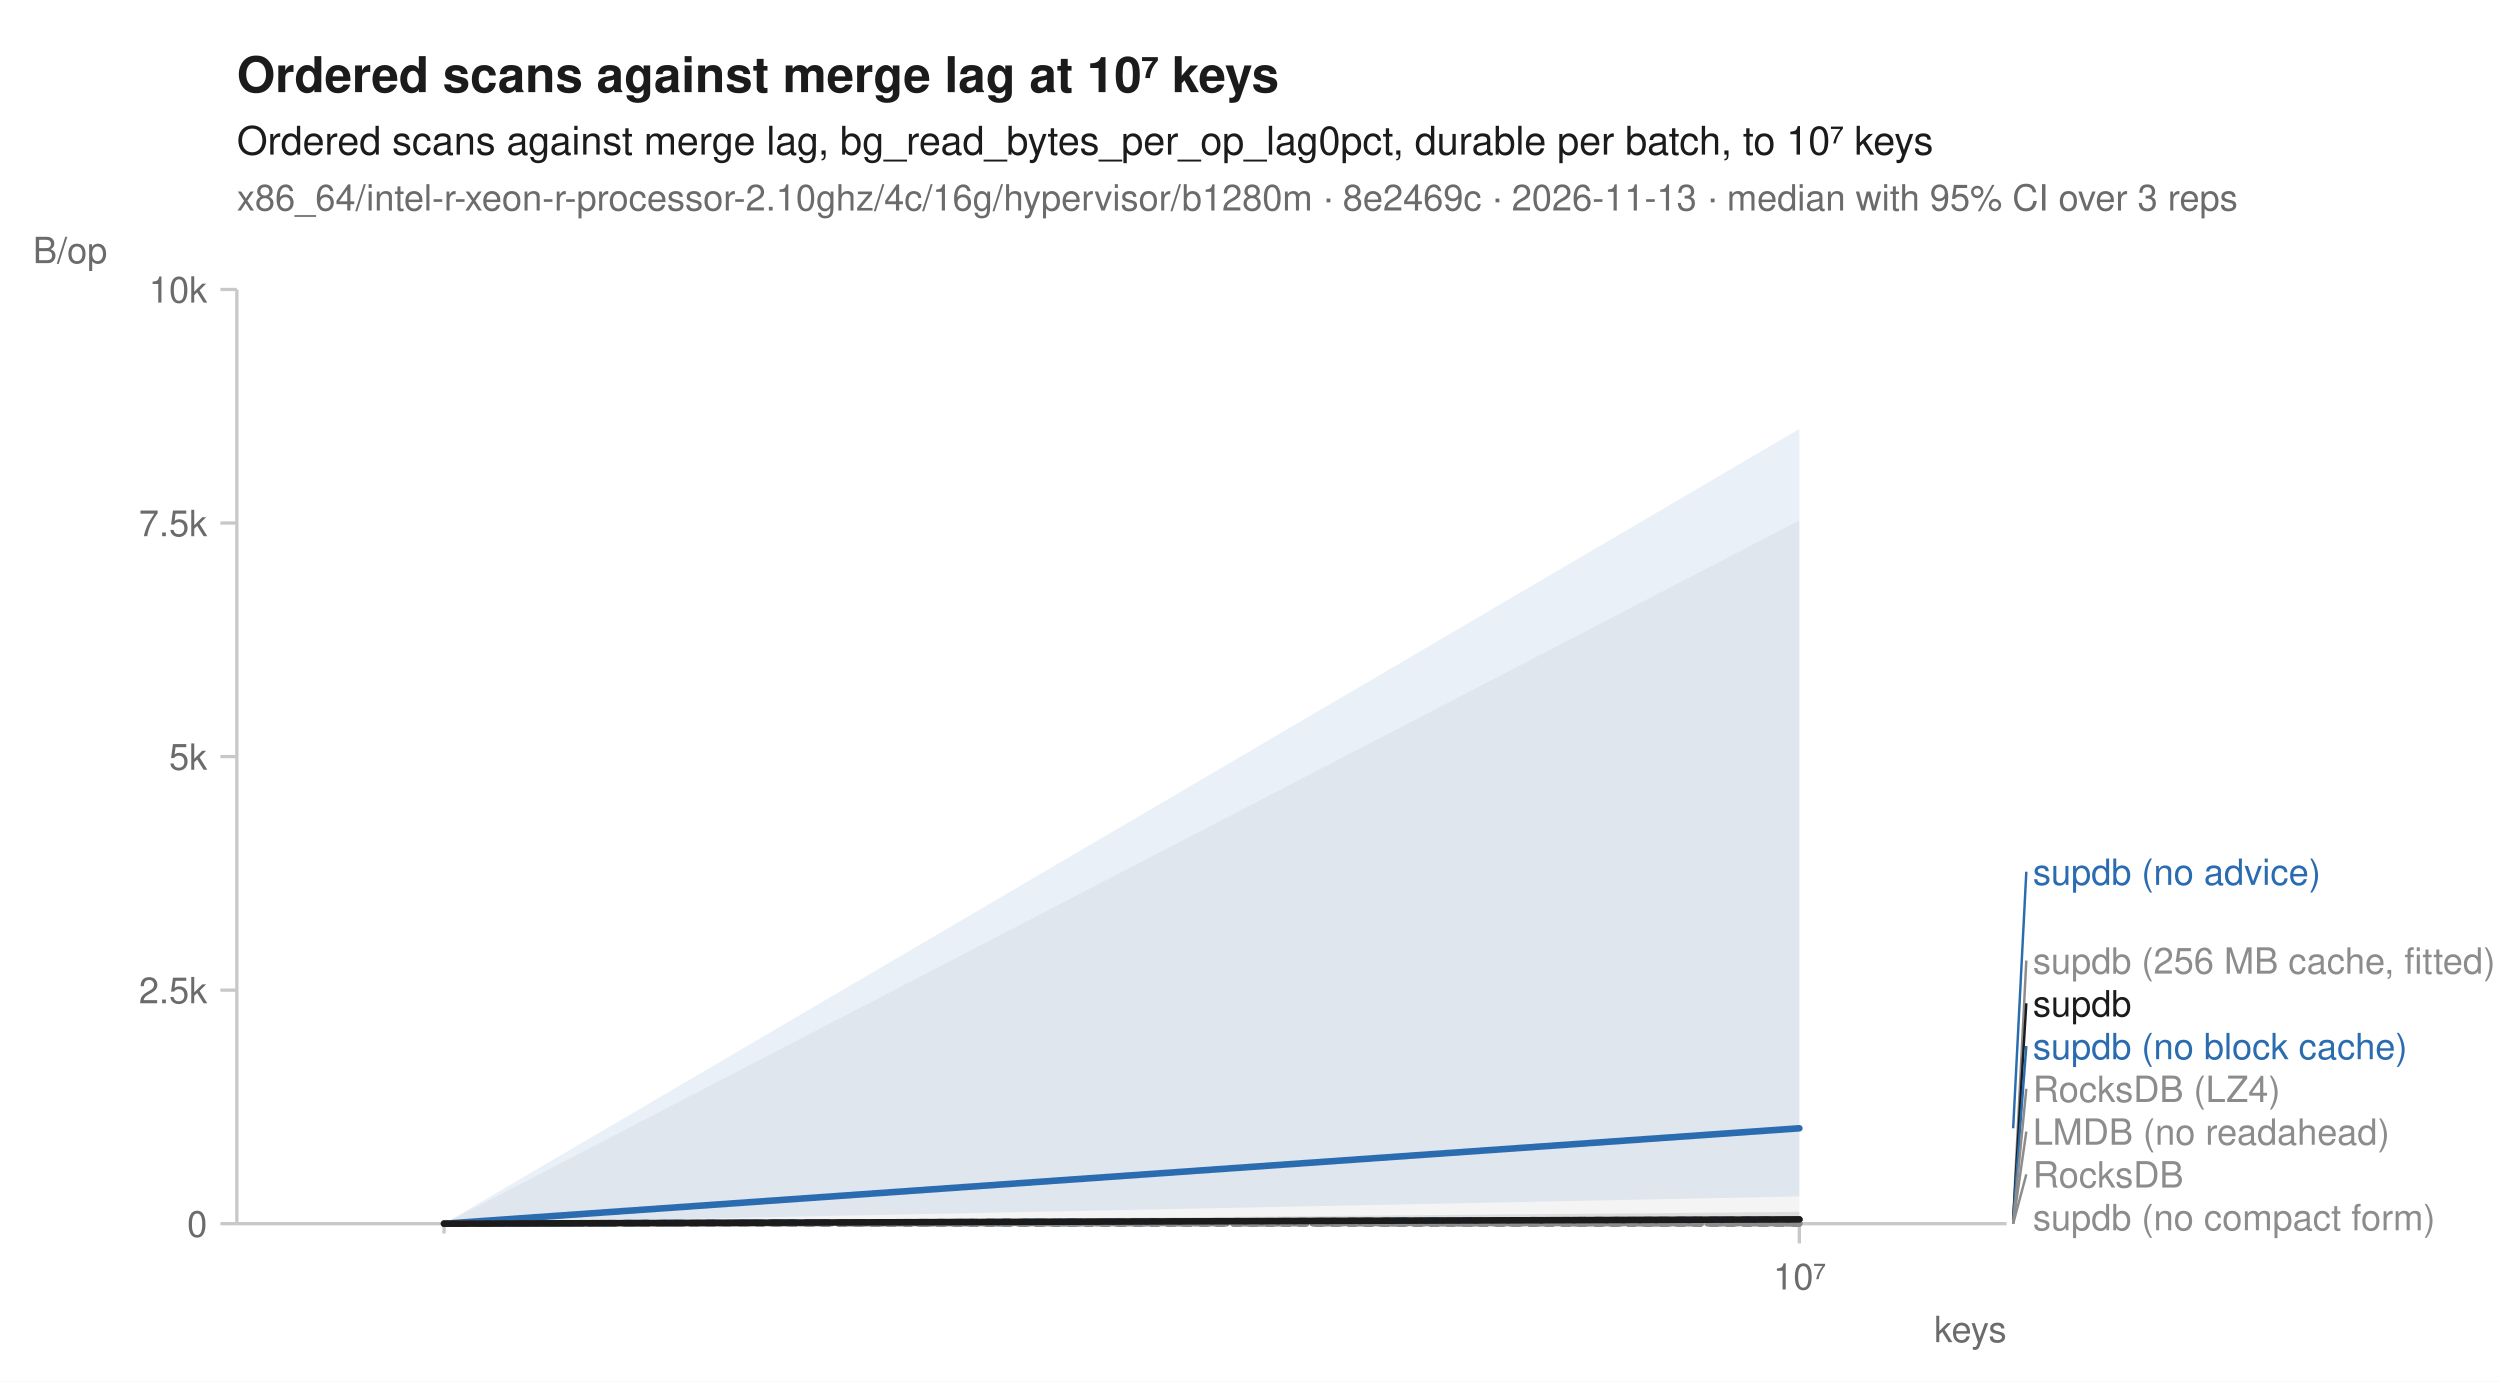
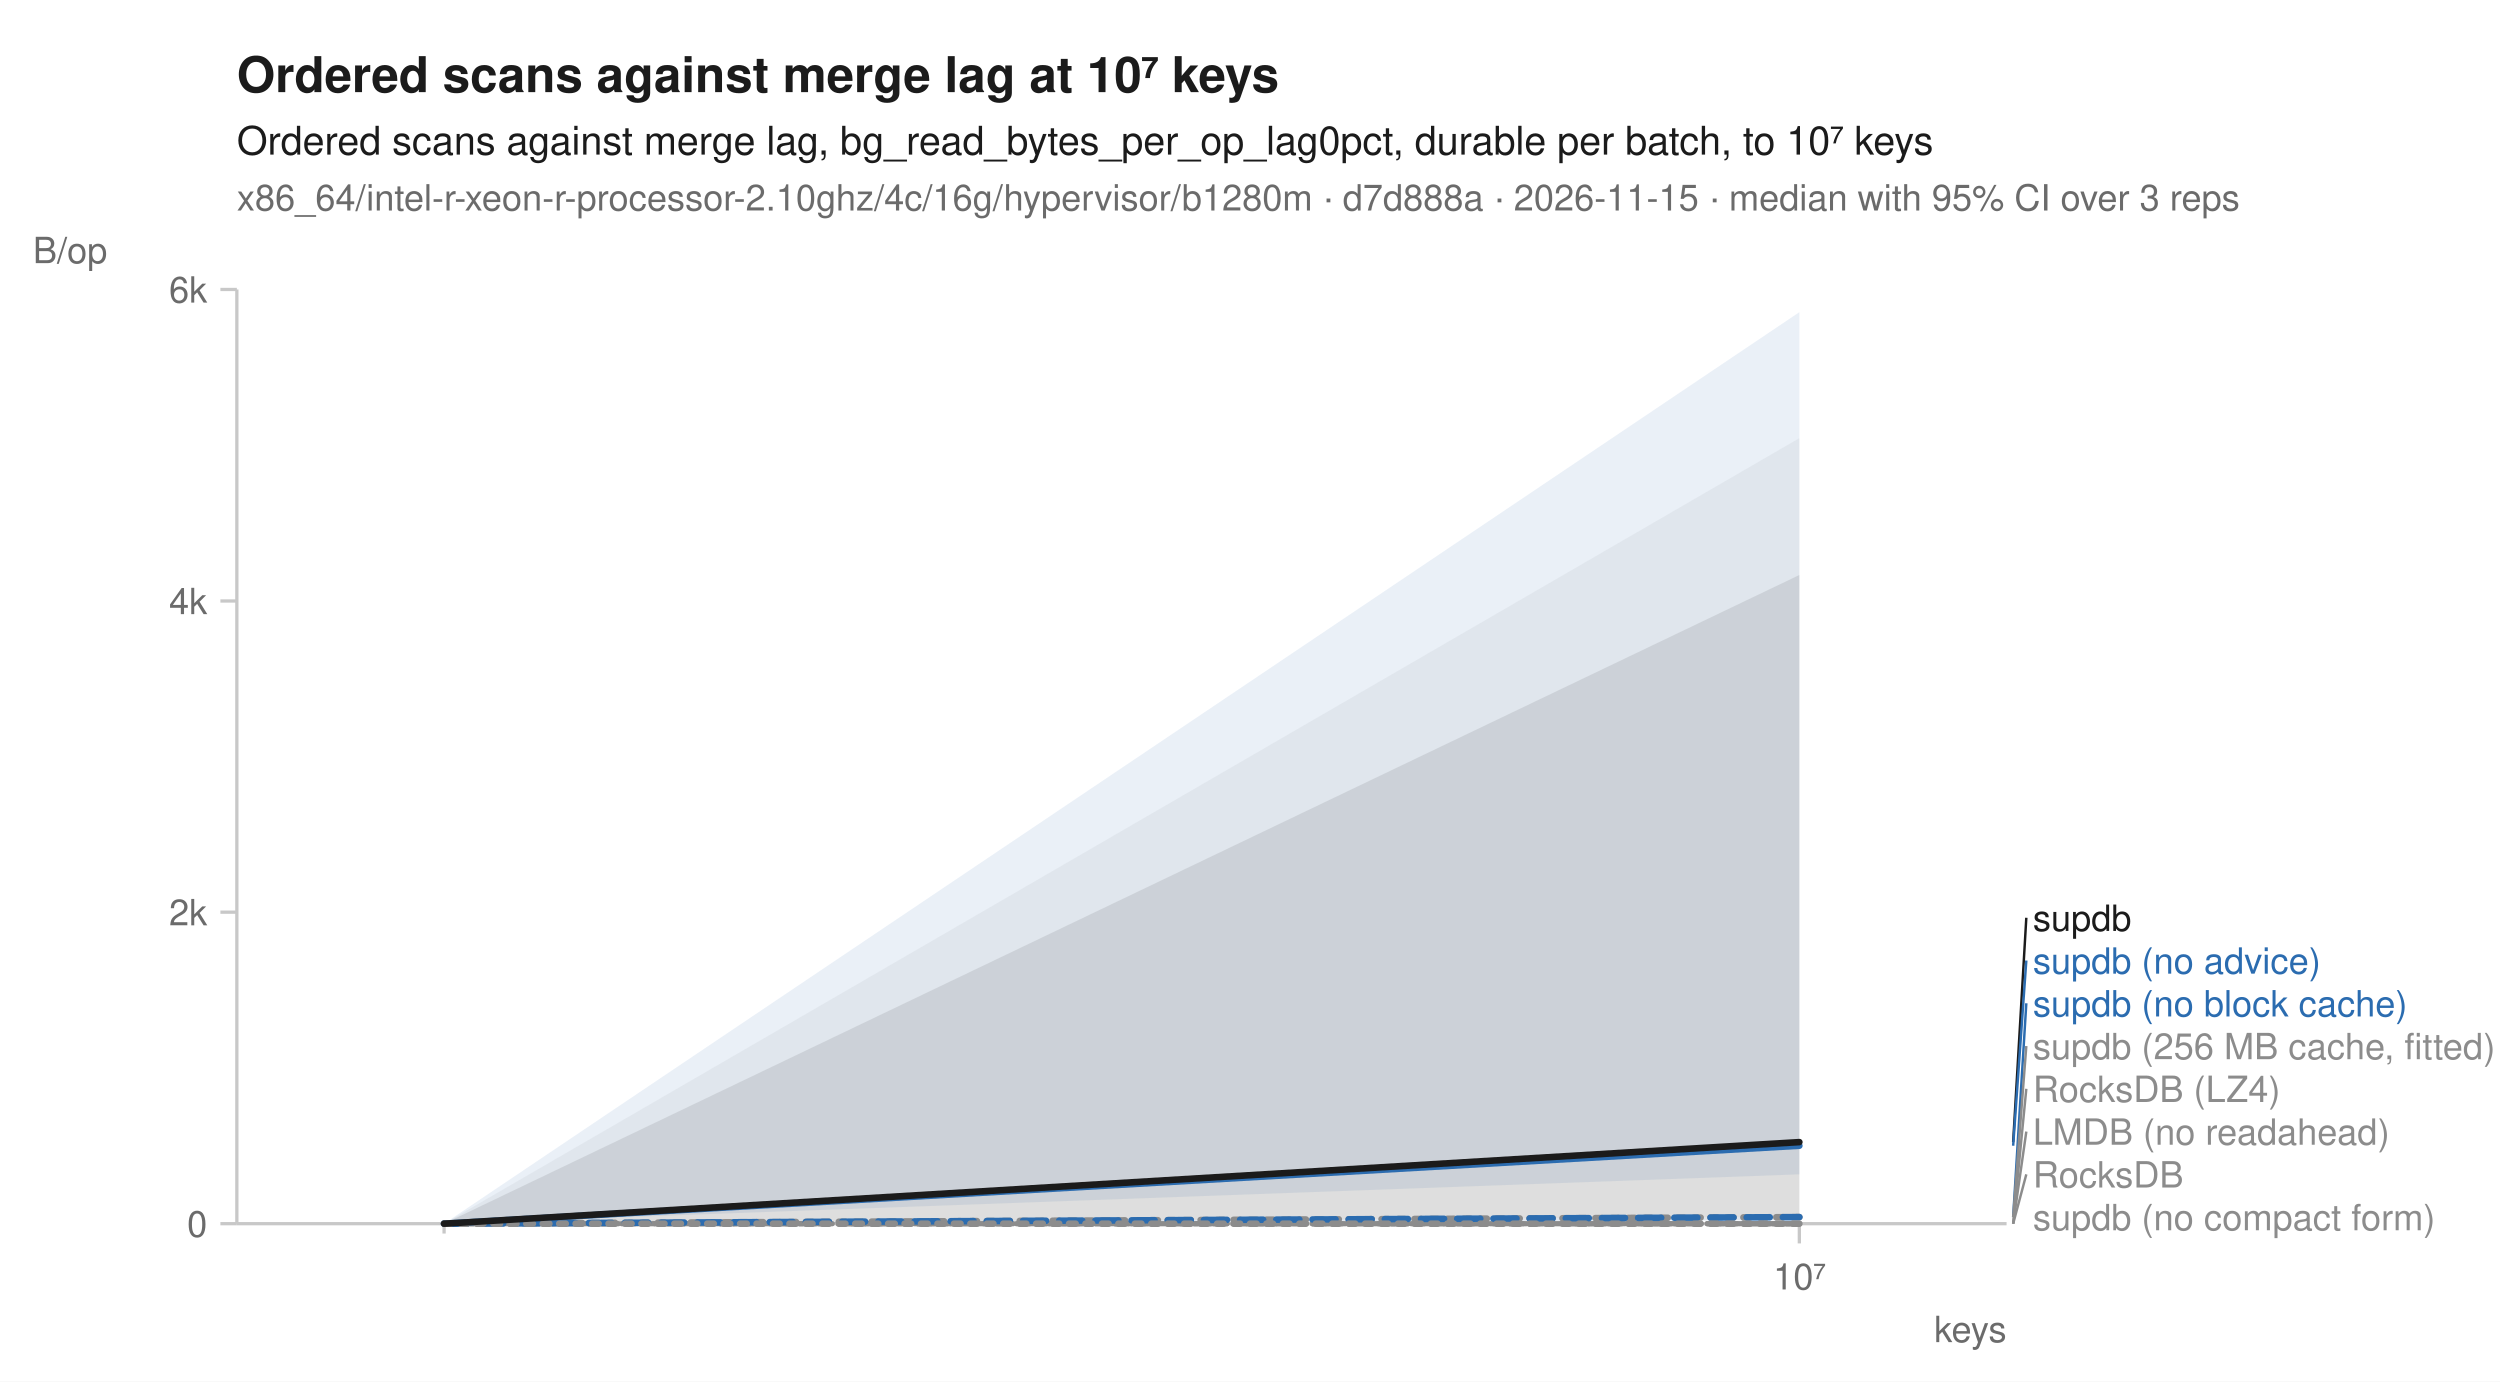
<svg xmlns="http://www.w3.org/2000/svg" width="760" height="420" viewBox="0 0 760 420" font-family="-apple-system, BlinkMacSystemFont, 'Segoe UI', Helvetica, Arial, sans-serif" fill="#1b1b1b">
  <rect width="760" height="420" fill="white" />
  <text x="72" y="28" font-size="15" font-weight="600">Ordered scans against merge lag at 10⁷ keys</text>
  <text x="72" y="47" font-size="12">Ordered scans against merge lag, bg_read_bytes_per_op_lag0pct, durable per batch, to 10⁷ keys</text>
-   <text x="72" y="64" font-size="11" fill="#6b6b6b">x86_64/intel-r-xeon-r-processor-2.10ghz/4c/16g/hypervisor/b1280m · 8e2469c · 2026-11-13 · median with 95% CI over 3 reps</text>
+   <text x="72" y="64" font-size="11" fill="#6b6b6b">x86_64/intel-r-xeon-r-processor-2.10ghz/4c/16g/hypervisor/b1280m · d7d888a · 2026-11-15 · median with 95% CI over 3 reps</text>
  <line x1="72" y1="372" x2="610" y2="372" stroke="#c8c8c8" stroke-width="1" />
  <line x1="72" y1="88" x2="72" y2="372" stroke="#c8c8c8" stroke-width="1" />
  <line x1="135.0" y1="372" x2="135.0" y2="375" stroke="#c8c8c8" stroke-width="1" />
  <line x1="547.0" y1="372" x2="547.0" y2="378" stroke="#c8c8c8" stroke-width="1" />
  <text x="547.0" y="392" font-size="11" text-anchor="middle" fill="#6b6b6b">10⁷</text>
  <text x="610" y="408" font-size="11" text-anchor="end" fill="#6b6b6b">keys</text>
  <line x1="67" y1="372.0" x2="72" y2="372.0" stroke="#c8c8c8" stroke-width="1" />
  <text x="63" y="376.0" font-size="11" text-anchor="end" fill="#6b6b6b">0</text>
-   <line x1="67" y1="301.0" x2="72" y2="301.0" stroke="#c8c8c8" stroke-width="1" />
-   <text x="63" y="305.0" font-size="11" text-anchor="end" fill="#6b6b6b">2.5k</text>
-   <line x1="67" y1="230.0" x2="72" y2="230.0" stroke="#c8c8c8" stroke-width="1" />
-   <text x="63" y="234.0" font-size="11" text-anchor="end" fill="#6b6b6b">5k</text>
-   <line x1="67" y1="159.0" x2="72" y2="159.0" stroke="#c8c8c8" stroke-width="1" />
-   <text x="63" y="163.0" font-size="11" text-anchor="end" fill="#6b6b6b">7.5k</text>
+   <line x1="67" y1="277.3" x2="72" y2="277.3" stroke="#c8c8c8" stroke-width="1" />
+   <text x="63" y="281.3" font-size="11" text-anchor="end" fill="#6b6b6b">2k</text>
+   <line x1="67" y1="182.7" x2="72" y2="182.7" stroke="#c8c8c8" stroke-width="1" />
+   <text x="63" y="186.7" font-size="11" text-anchor="end" fill="#6b6b6b">4k</text>
  <line x1="67" y1="88.0" x2="72" y2="88.0" stroke="#c8c8c8" stroke-width="1" />
-   <text x="63" y="92.0" font-size="11" text-anchor="end" fill="#6b6b6b">10k</text>
+   <text x="63" y="92.0" font-size="11" text-anchor="end" fill="#6b6b6b">6k</text>
  <text x="10" y="80" font-size="11" text-anchor="start" fill="#6b6b6b">B/op</text>
  <path d="M135.0,372.0 L547.0,372.0 L547.0,372.0 L135.0,372.0 Z" fill="#8c8c8c" fill-opacity="0.10" />
  <path d="M135.0,372.0 L547.0,372.0 L547.0,372.0 L135.0,372.0 Z" fill="#8c8c8c" fill-opacity="0.10" />
-   <path d="M135.0,372.0 L547.0,158.2 L547.0,370.9 L135.0,372.0 Z" fill="#8c8c8c" fill-opacity="0.10" />
+   <path d="M135.0,372.0 L547.0,133.2 L547.0,370.8 L135.0,372.0 Z" fill="#8c8c8c" fill-opacity="0.10" />
  <path d="M135.0,372.0 L547.0,372.0 L547.0,372.0 L135.0,372.0 Z" fill="#8c8c8c" fill-opacity="0.10" />
-   <path d="M135.0,372.0 L547.0,370.7 L547.0,371.2 L135.0,372.0 Z" fill="#2b6cb0" fill-opacity="0.10" />
-   <path d="M135.0,372.0 L547.0,130.4 L547.0,363.7 L135.0,372.0 Z" fill="#2b6cb0" fill-opacity="0.10" />
+   <path d="M135.0,372.0 L547.0,369.9 L547.0,371.0 L135.0,372.0 Z" fill="#2b6cb0" fill-opacity="0.10" />
+   <path d="M135.0,372.0 L547.0,94.9 L547.0,357.0 L135.0,372.0 Z" fill="#2b6cb0" fill-opacity="0.10" />
  <path d="M135.0,372.0 L547.0,372.0 L547.0,372.0 L135.0,372.0 Z" fill="#8c8c8c" fill-opacity="0.10" />
-   <path d="M135.0,372.0 L547.0,368.4 L547.0,372.0 L135.0,372.0 Z" fill="#1b1b1b" fill-opacity="0.10" />
+   <path d="M135.0,372.0 L547.0,174.8 L547.0,369.9 L135.0,372.0 Z" fill="#1b1b1b" fill-opacity="0.10" />
  <path d="M135.0,372.0 L547.0,372.0 " fill="none" stroke="#8c8c8c" stroke-width="1.6" stroke-linejoin="round" stroke-linecap="round" stroke-dasharray="1,3" />
  <path d="M135.0,372.0 L547.0,372.0 " fill="none" stroke="#8c8c8c" stroke-width="1.6" stroke-linejoin="round" stroke-linecap="round" stroke-dasharray="4,2" />
-   <path d="M135.0,372.0 L547.0,370.7 " fill="none" stroke="#8c8c8c" stroke-width="2" stroke-linejoin="round" stroke-linecap="round" stroke-dasharray="2,3" />
+   <path d="M135.0,372.0 L547.0,370.0 " fill="none" stroke="#8c8c8c" stroke-width="2" stroke-linejoin="round" stroke-linecap="round" stroke-dasharray="2,3" />
  <path d="M135.0,372.0 L547.0,372.0 " fill="none" stroke="#8c8c8c" stroke-width="1.6" stroke-linejoin="round" stroke-linecap="round" stroke-dasharray="7,4" />
-   <path d="M135.0,372.0 L547.0,370.8 " fill="none" stroke="#2b6cb0" stroke-width="2" stroke-linejoin="round" stroke-linecap="round" stroke-dasharray="7,4" />
-   <path d="M135.0,372.0 L547.0,343.0 " fill="none" stroke="#2b6cb0" stroke-width="2" stroke-linejoin="round" stroke-linecap="round" />
+   <path d="M135.0,372.0 L547.0,370.0 " fill="none" stroke="#2b6cb0" stroke-width="2" stroke-linejoin="round" stroke-linecap="round" stroke-dasharray="7,4" />
+   <path d="M135.0,372.0 L547.0,348.3 " fill="none" stroke="#2b6cb0" stroke-width="2" stroke-linejoin="round" stroke-linecap="round" />
  <path d="M135.0,372.0 L547.0,372.0 " fill="none" stroke="#8c8c8c" stroke-width="2" stroke-linejoin="round" stroke-linecap="round" stroke-dasharray="2,3" />
-   <path d="M135.0,372.0 L547.0,370.7 " fill="none" stroke="#1b1b1b" stroke-width="2" stroke-linejoin="round" stroke-linecap="round" />
-   <line x1="612.0" y1="343.0" x2="616.0" y2="265.0" stroke="#2b6cb0" stroke-width="0.75" />
-   <text x="618.0" y="269.0" font-size="11" fill="#2b6cb0">supdb (no advice)</text>
-   <line x1="612.0" y1="370.7" x2="616.0" y2="292.0" stroke="#8c8c8c" stroke-width="0.75" />
-   <text x="618.0" y="296.0" font-size="11" fill="#8c8c8c">supdb (256 MB cache, fitted)</text>
-   <line x1="612.0" y1="370.7" x2="616.0" y2="305.0" stroke="#1b1b1b" stroke-width="0.75" />
-   <text x="618.0" y="309.0" font-size="11" fill="#1b1b1b">supdb</text>
-   <line x1="612.0" y1="370.8" x2="616.0" y2="318.0" stroke="#2b6cb0" stroke-width="0.75" />
-   <text x="618.0" y="322.0" font-size="11" fill="#2b6cb0">supdb (no block cache)</text>
+   <path d="M135.0,372.0 L547.0,347.2 " fill="none" stroke="#1b1b1b" stroke-width="2" stroke-linejoin="round" stroke-linecap="round" />
+   <line x1="612.0" y1="347.2" x2="616.0" y2="279.0" stroke="#1b1b1b" stroke-width="0.75" />
+   <text x="618.0" y="283.0" font-size="11" fill="#1b1b1b">supdb</text>
+   <line x1="612.0" y1="348.3" x2="616.0" y2="292.0" stroke="#2b6cb0" stroke-width="0.75" />
+   <text x="618.0" y="296.0" font-size="11" fill="#2b6cb0">supdb (no advice)</text>
+   <line x1="612.0" y1="370.0" x2="616.0" y2="305.0" stroke="#2b6cb0" stroke-width="0.75" />
+   <text x="618.0" y="309.0" font-size="11" fill="#2b6cb0">supdb (no block cache)</text>
+   <line x1="612.0" y1="370.0" x2="616.0" y2="318.0" stroke="#8c8c8c" stroke-width="0.75" />
+   <text x="618.0" y="322.0" font-size="11" fill="#8c8c8c">supdb (256 MB cache, fitted)</text>
  <line x1="612.0" y1="372.0" x2="616.0" y2="331.0" stroke="#8c8c8c" stroke-width="0.75" />
  <text x="618.0" y="335.0" font-size="11" fill="#8c8c8c">RocksDB (LZ4)</text>
  <line x1="612.0" y1="372.0" x2="616.0" y2="344.0" stroke="#8c8c8c" stroke-width="0.75" />
  <text x="618.0" y="348.0" font-size="11" fill="#8c8c8c">LMDB (no readahead)</text>
  <line x1="612.0" y1="372.0" x2="616.0" y2="357.0" stroke="#8c8c8c" stroke-width="0.75" />
  <text x="618.0" y="361.0" font-size="11" fill="#8c8c8c">RocksDB</text>
  <text x="618.0" y="374.0" font-size="11" fill="#8c8c8c">supdb (no compact form)</text>
</svg>
